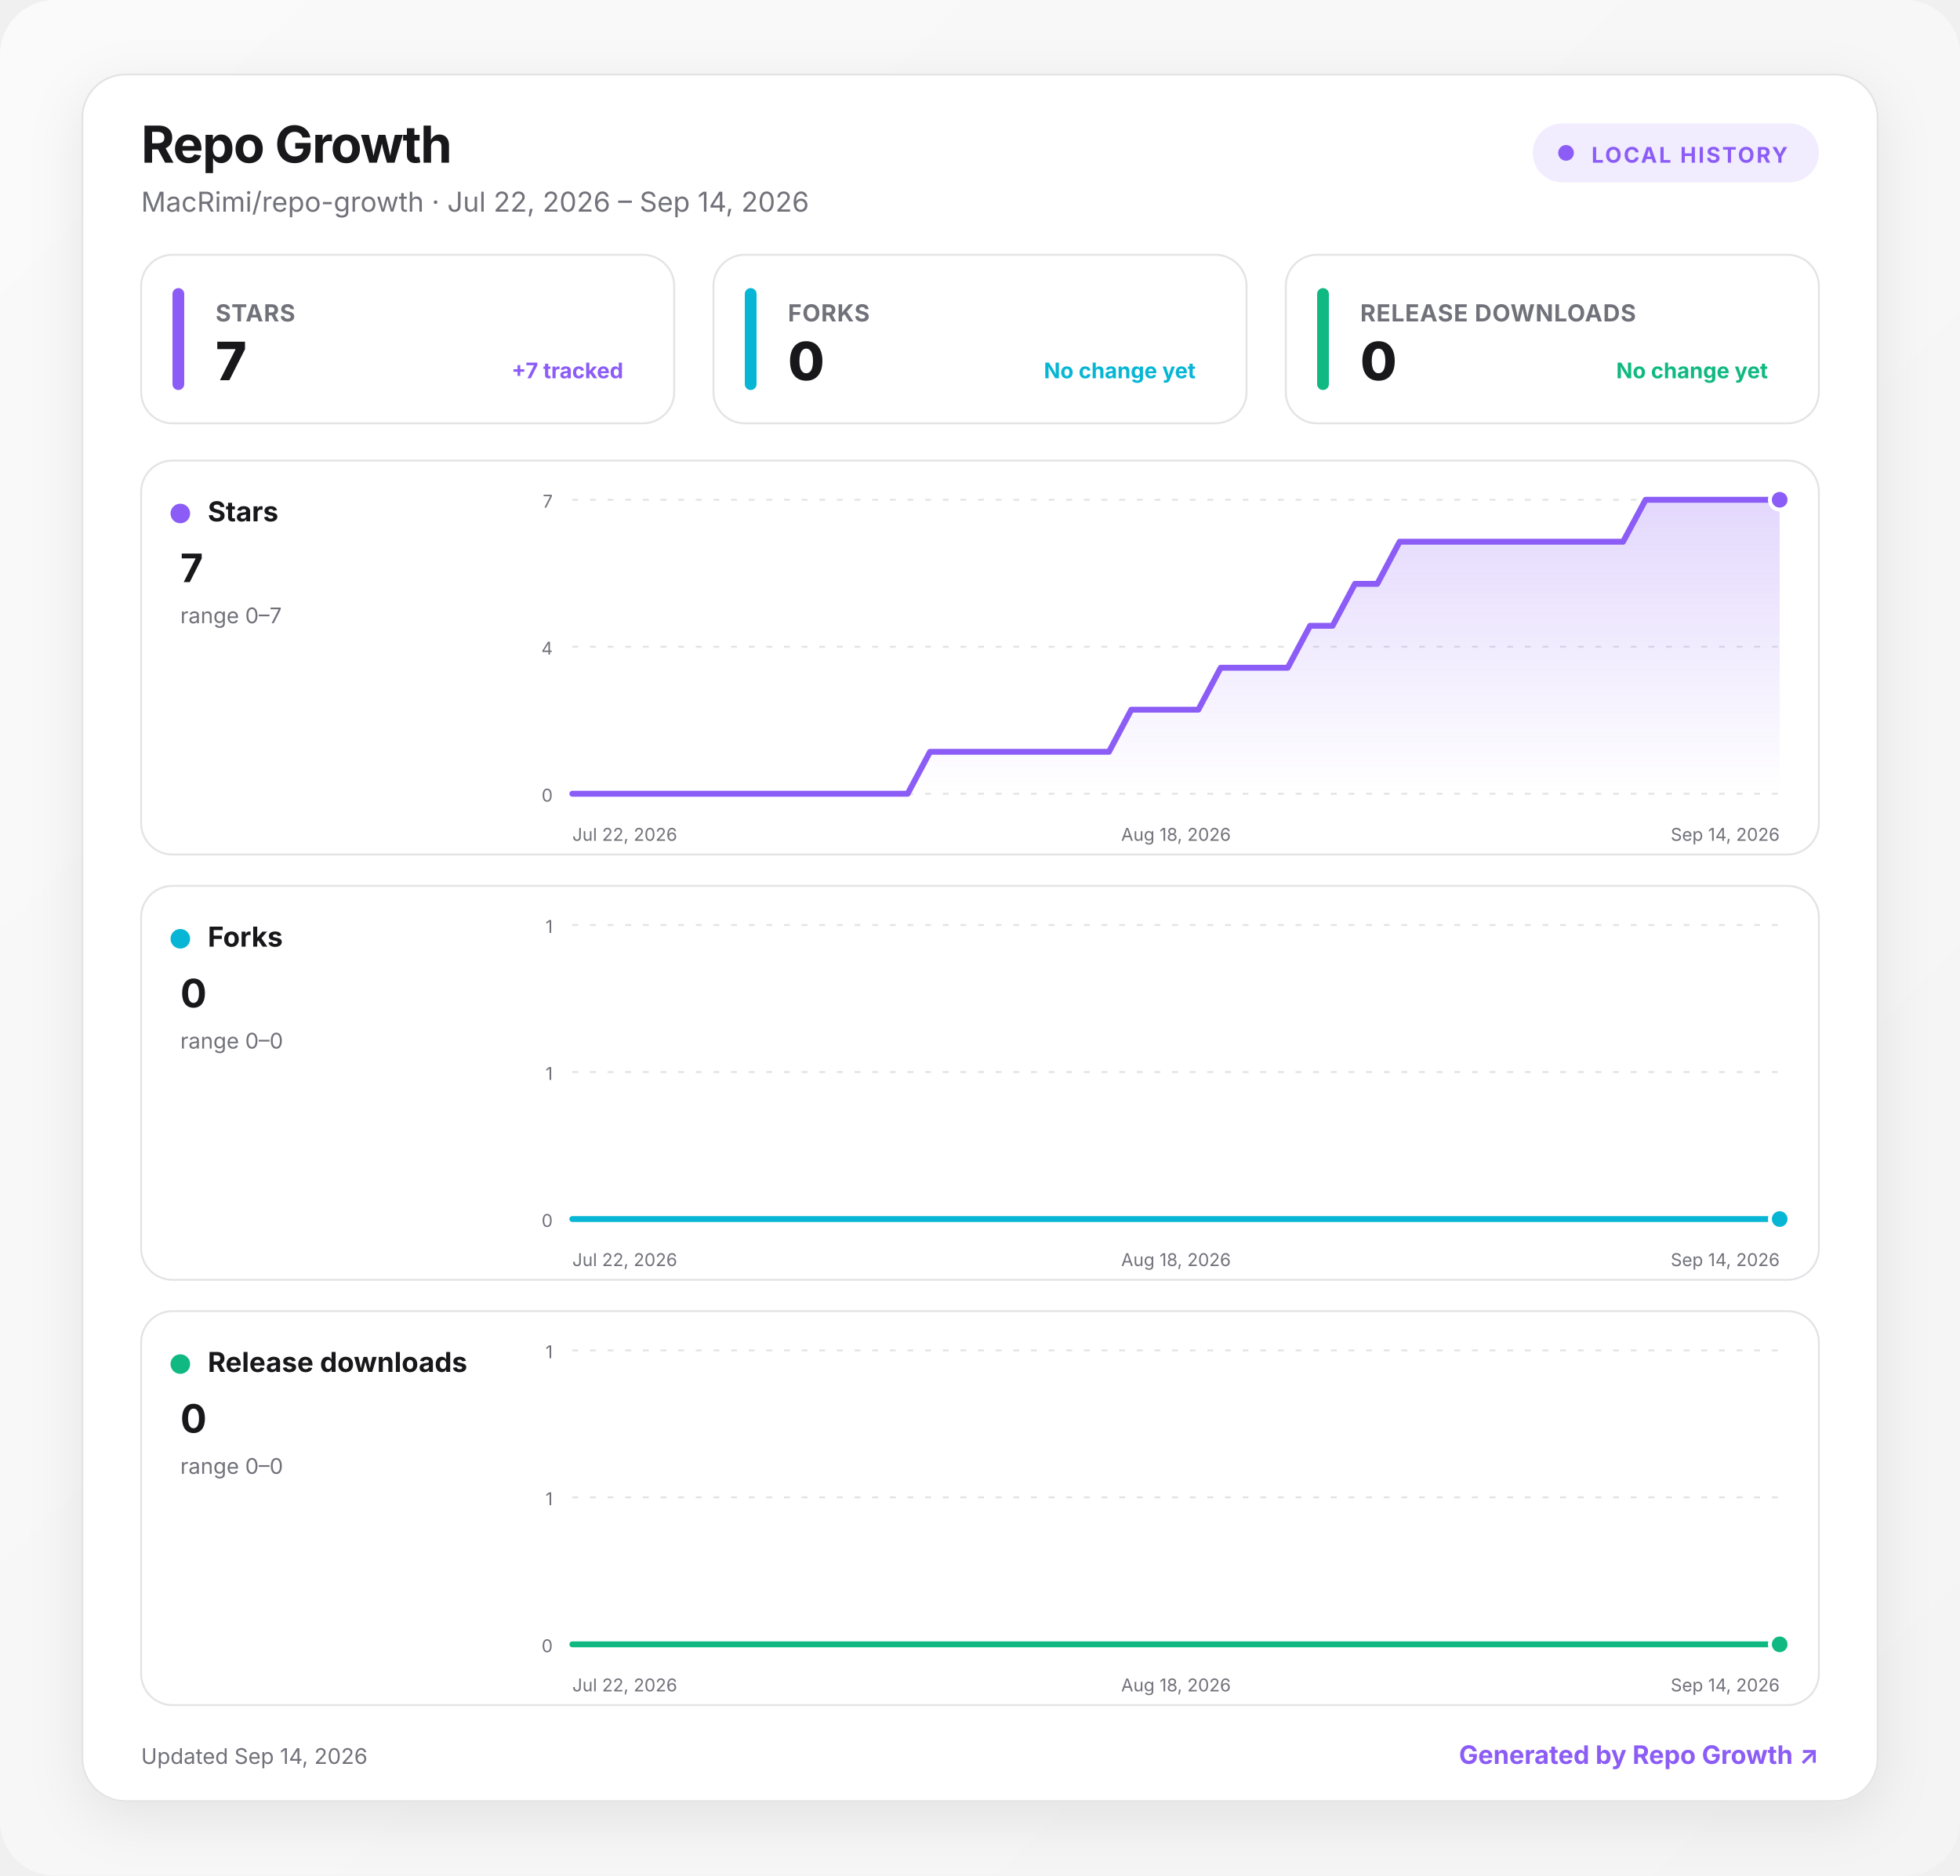
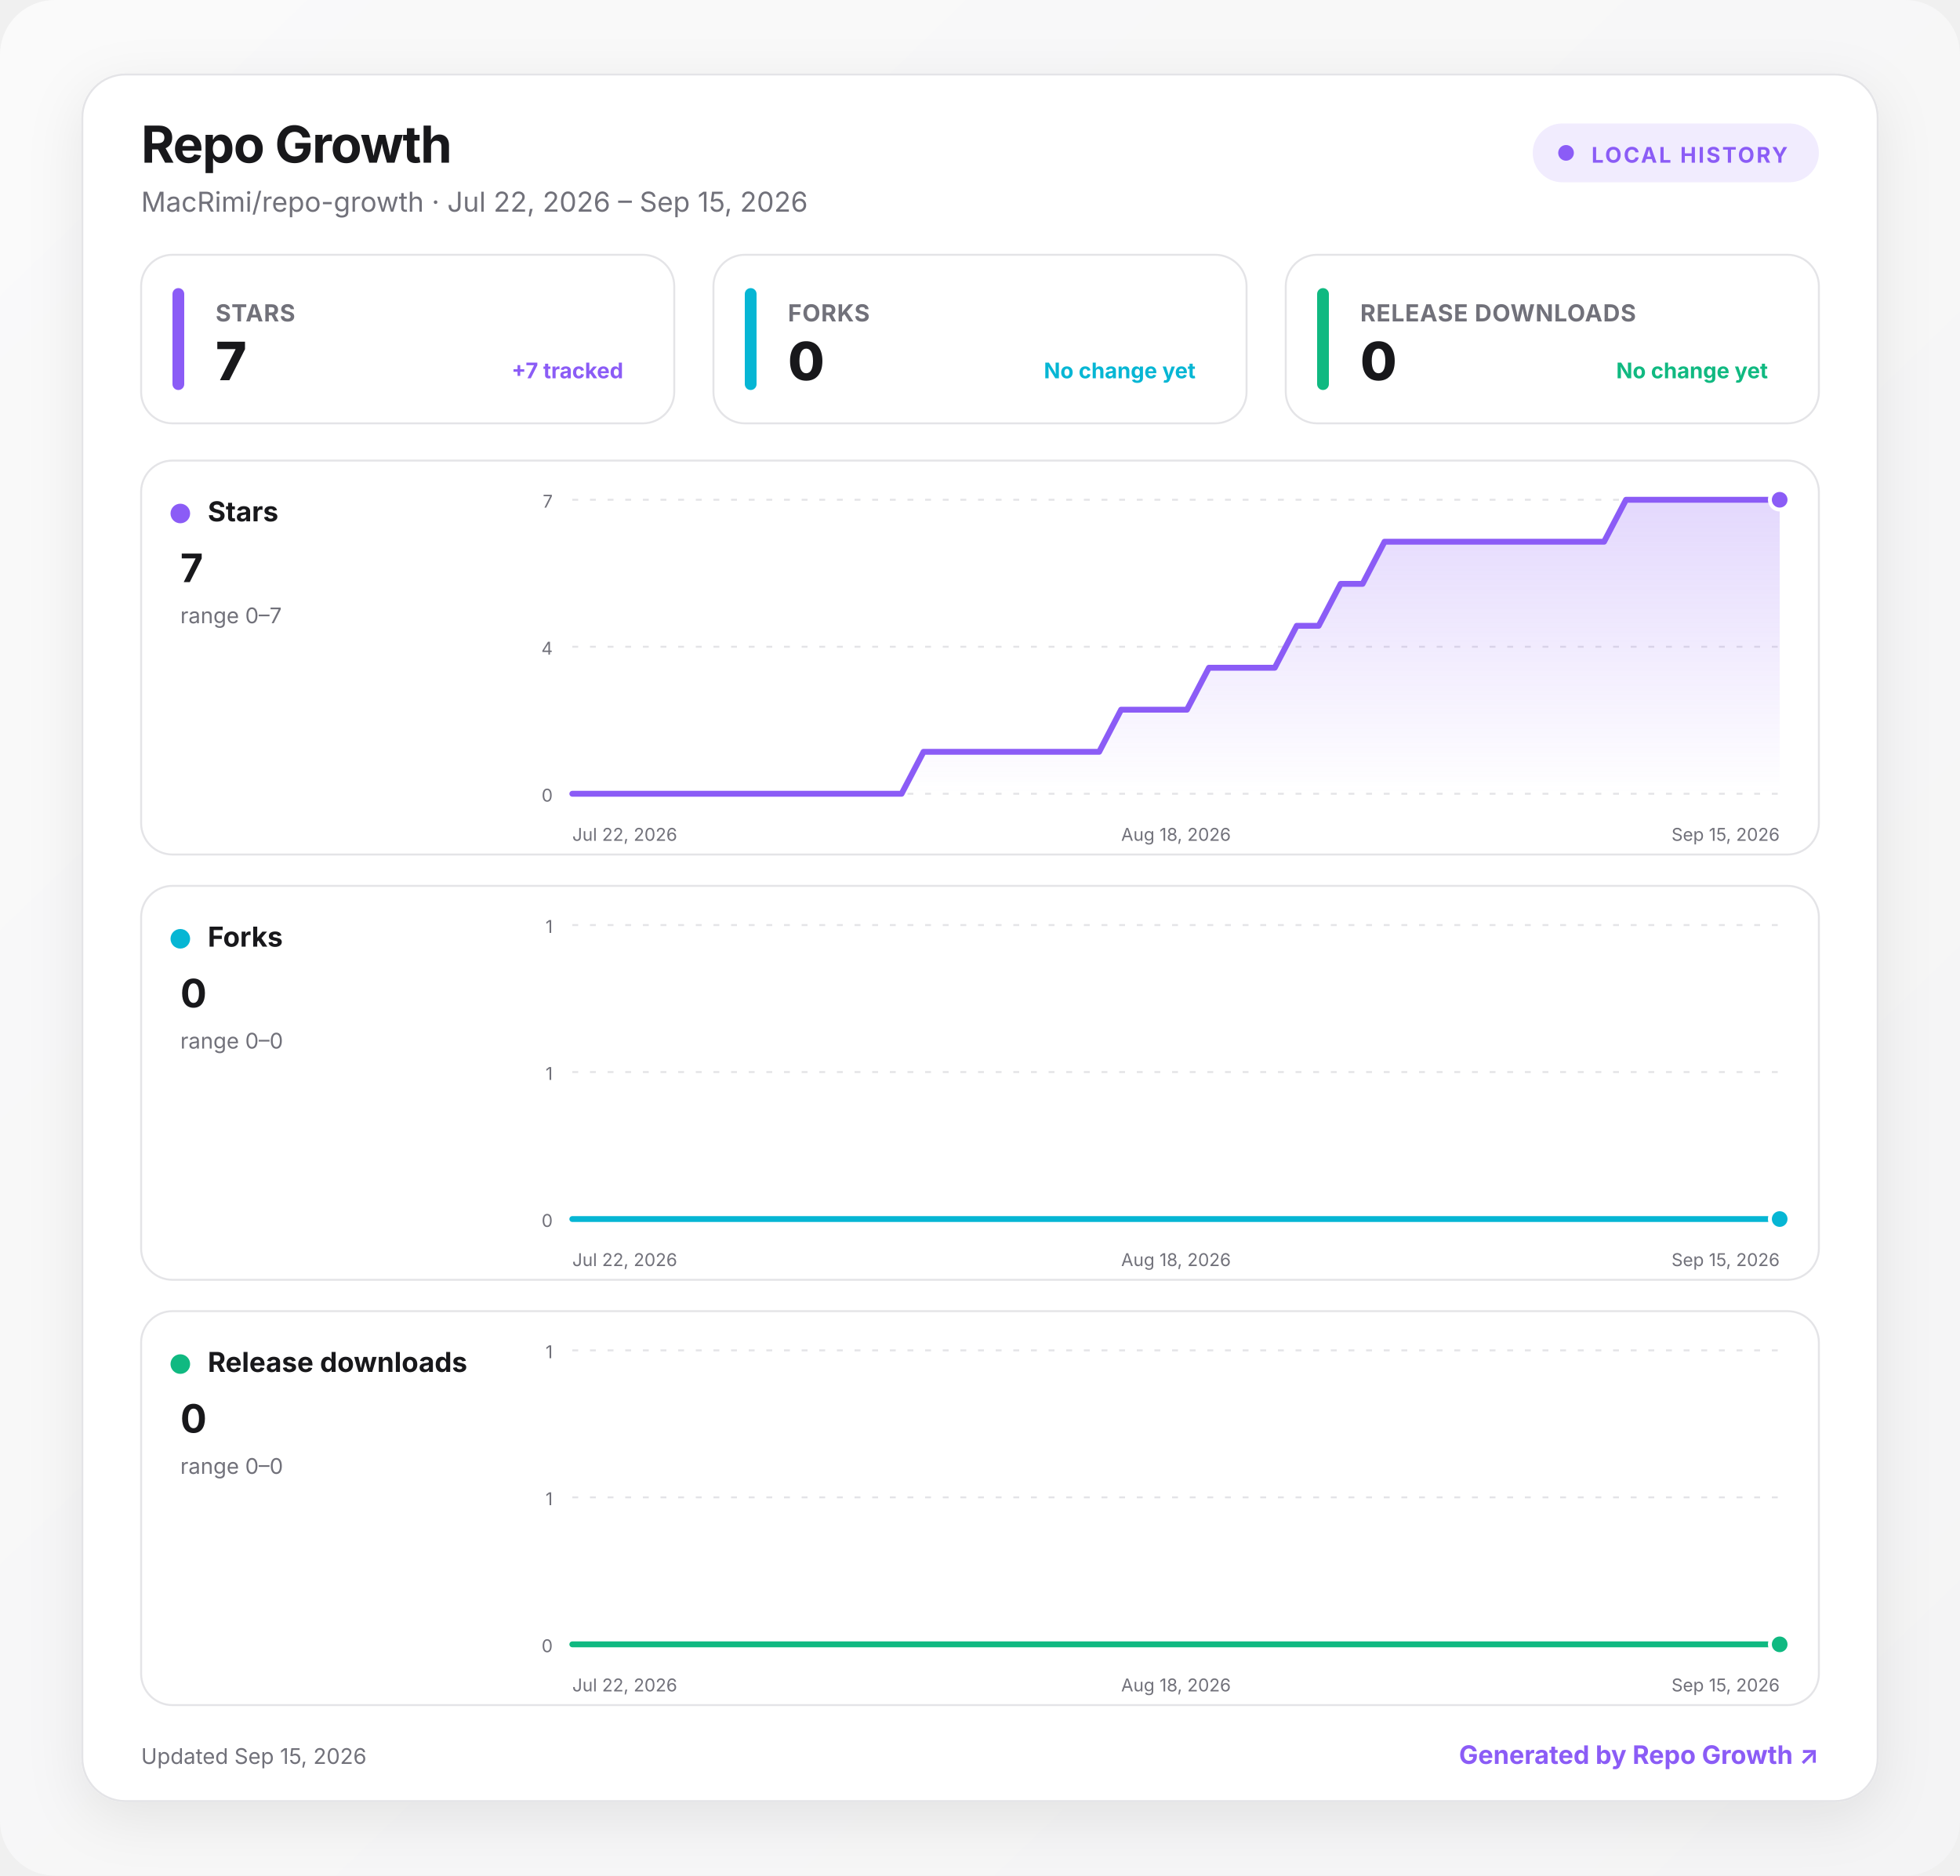
<svg xmlns="http://www.w3.org/2000/svg" width="1000" height="957" viewBox="0 0 1000 957" role="img" aria-labelledby="title desc">
  <defs>
    <linearGradient id="background" x1="0" y1="0" x2="1" y2="1">
      <stop offset="0" stop-color="#fafafa" />
      <stop offset="1" stop-color="#f4f4f5" />
    </linearGradient>
    <linearGradient id="fill-stars" x1="0" y1="0" x2="0" y2="1">
      <stop offset="0" stop-color="#8b5cf6" stop-opacity=".24" />
      <stop offset="1" stop-color="#8b5cf6" stop-opacity="0" />
    </linearGradient>
    <linearGradient id="fill-forks" x1="0" y1="0" x2="0" y2="1">
      <stop offset="0" stop-color="#06b6d4" stop-opacity=".24" />
      <stop offset="1" stop-color="#06b6d4" stop-opacity="0" />
    </linearGradient>
    <linearGradient id="fill-downloads" x1="0" y1="0" x2="0" y2="1">
      <stop offset="0" stop-color="#10b981" stop-opacity=".24" />
      <stop offset="1" stop-color="#10b981" stop-opacity="0" />
    </linearGradient>
    <filter id="shadow" x="-10%" y="-10%" width="120%" height="130%">
      <feDropShadow dx="0" dy="8" stdDeviation="14" flood-color="#18181b" flood-opacity=".08" />
    </filter>
    <style>
      :root { color-scheme: light dark; }
      .bg { fill: url(#background); }
      .surface { fill: #ffffff; stroke: #e4e4e7; }
      .panel { fill: #ffffff; stroke: #e4e4e7; }
      .primary { fill: #18181b; }
      .secondary { fill: #71717a; }
      .grid { stroke: #e4e4e7; }
      text { font-family: Inter, ui-sans-serif, system-ui, -apple-system, BlinkMacSystemFont, "Segoe UI", sans-serif; }
      @media (prefers-color-scheme: dark) {
        .bg { fill: #09090b; }
        .surface, .panel { fill: #111113; stroke: #27272a; }
        .primary { fill: #fafafa; }
        .secondary { fill: #a1a1aa; }
        .grid { stroke: #27272a; }
      }
    </style>
  </defs>
  <rect class="bg" width="1000" height="957" rx="28" />
  <g transform="translate(42 38)">
    <rect x="0" y="0" width="916" height="881" rx="22" class="surface" filter="url(#shadow)" />
    <text x="30" y="45" class="primary" font-size="26" font-weight="750" letter-spacing="-.5">Repo Growth</text>
-     <text x="30" y="70" class="secondary" font-size="14">MacRimi/repo-growth · Jul 22, 2026 – Sep 14, 2026</text>
+     <text x="30" y="70" class="secondary" font-size="14">MacRimi/repo-growth · Jul 22, 2026 – Sep 15, 2026</text>
    <g transform="translate(740 25)">
      <rect width="146" height="30" rx="15" fill="#8b5cf6" fill-opacity=".12" />
      <circle cx="17" cy="15" r="4" fill="#8b5cf6" />
      <text x="30" y="20" fill="#8b5cf6" font-size="11" font-weight="700" letter-spacing="1">LOCAL HISTORY</text>
    </g>
    <g transform="translate(30 92)">
      <rect width="272" height="86" rx="16" class="panel" />
      <rect x="16" y="17" width="6" height="52" rx="3" fill="#8b5cf6" />
      <text x="38" y="34" class="secondary" font-size="12" font-weight="650" letter-spacing=".3">STARS</text>
      <text x="38" y="64" class="primary" font-size="27" font-weight="760" letter-spacing="-.5">7</text>
      <text x="246" y="63" text-anchor="end" fill="#8b5cf6" font-size="11" font-weight="650">+7 tracked</text>
    </g>
    <g transform="translate(322 92)">
      <rect width="272" height="86" rx="16" class="panel" />
      <rect x="16" y="17" width="6" height="52" rx="3" fill="#06b6d4" />
      <text x="38" y="34" class="secondary" font-size="12" font-weight="650" letter-spacing=".3">FORKS</text>
      <text x="38" y="64" class="primary" font-size="27" font-weight="760" letter-spacing="-.5">0</text>
      <text x="246" y="63" text-anchor="end" fill="#06b6d4" font-size="11" font-weight="650">No change yet</text>
    </g>
    <g transform="translate(614 92)">
      <rect width="272" height="86" rx="16" class="panel" />
      <rect x="16" y="17" width="6" height="52" rx="3" fill="#10b981" />
      <text x="38" y="34" class="secondary" font-size="12" font-weight="650" letter-spacing=".3">RELEASE DOWNLOADS</text>
      <text x="38" y="64" class="primary" font-size="27" font-weight="760" letter-spacing="-.5">0</text>
      <text x="246" y="63" text-anchor="end" fill="#10b981" font-size="11" font-weight="650">No change yet</text>
    </g>
    <g transform="translate(30 197)">
      <rect width="856" height="201" rx="16" class="panel" />
      <circle cx="20" cy="27" r="5" fill="#8b5cf6" />
      <text x="34" y="31" class="primary" font-size="14" font-weight="700">Stars</text>
      <text x="20" y="62" class="primary" font-size="20" font-weight="750">7</text>
      <text x="20" y="83" class="secondary" font-size="11">range 0–7</text>
      <line x1="220" x2="836" y1="20" y2="20" class="grid" stroke-width="1" stroke-dasharray="3 6" />
      <text x="210" y="24" text-anchor="end" class="secondary" font-size="9">7</text>
      <line x1="220" x2="836" y1="95" y2="95" class="grid" stroke-width="1" stroke-dasharray="3 6" />
      <text x="210" y="99" text-anchor="end" class="secondary" font-size="9">4</text>
      <line x1="220" x2="836" y1="170" y2="170" class="grid" stroke-width="1" stroke-dasharray="3 6" />
      <text x="210" y="174" text-anchor="end" class="secondary" font-size="9">0</text>
-       <path d="M220 170 L231.4 170 L242.8 170 L254.2 170 L265.6 170 L277 170 L288.4 170 L299.9 170 L311.3 170 L322.7 170 L334.1 170 L345.5 170 L356.9 170 L368.3 170 L379.7 170 L391.1 170 L402.5 148.6 L413.9 148.6 L425.3 148.6 L436.7 148.6 L448.1 148.6 L459.6 148.6 L471 148.6 L482.4 148.6 L493.8 148.6 L505.2 127.1 L516.6 127.1 L528 127.1 L539.4 127.1 L550.8 105.7 L562.2 105.7 L573.6 105.7 L585 105.7 L596.4 84.3 L607.9 84.3 L619.3 62.9 L630.7 62.9 L642.1 41.4 L653.5 41.4 L664.9 41.4 L676.3 41.4 L687.7 41.4 L699.1 41.4 L710.5 41.4 L721.9 41.4 L733.3 41.4 L744.7 41.4 L756.1 41.4 L767.6 20 L779 20 L790.4 20 L801.8 20 L813.2 20 L824.6 20 L836 20 L836 170 L220 170 Z" fill="url(#fill-stars)" />
-       <path d="M220 170 L231.4 170 L242.8 170 L254.2 170 L265.6 170 L277 170 L288.4 170 L299.9 170 L311.3 170 L322.7 170 L334.1 170 L345.5 170 L356.9 170 L368.3 170 L379.7 170 L391.1 170 L402.5 148.6 L413.9 148.6 L425.3 148.6 L436.7 148.6 L448.1 148.6 L459.6 148.6 L471 148.6 L482.4 148.6 L493.8 148.6 L505.2 127.1 L516.6 127.1 L528 127.1 L539.4 127.1 L550.8 105.7 L562.2 105.7 L573.6 105.7 L585 105.7 L596.4 84.3 L607.9 84.3 L619.3 62.9 L630.7 62.9 L642.1 41.4 L653.5 41.4 L664.9 41.4 L676.3 41.4 L687.7 41.4 L699.1 41.4 L710.5 41.4 L721.9 41.4 L733.3 41.4 L744.7 41.4 L756.1 41.4 L767.6 20 L779 20 L790.4 20 L801.8 20 L813.2 20 L824.6 20 L836 20" fill="none" stroke="#8b5cf6" stroke-width="3" stroke-linecap="round" stroke-linejoin="round" />
+       <path d="M220 170 L231.2 170 L242.4 170 L253.6 170 L264.8 170 L276 170 L287.2 170 L298.4 170 L309.6 170 L320.8 170 L332 170 L343.2 170 L354.4 170 L365.6 170 L376.8 170 L388 170 L399.2 148.6 L410.4 148.6 L421.6 148.6 L432.8 148.6 L444 148.6 L455.2 148.6 L466.4 148.6 L477.6 148.6 L488.8 148.6 L500 127.1 L511.2 127.1 L522.4 127.1 L533.6 127.1 L544.8 105.7 L556 105.7 L567.2 105.7 L578.4 105.7 L589.6 84.3 L600.8 84.3 L612 62.9 L623.2 62.9 L634.4 41.4 L645.6 41.4 L656.8 41.4 L668 41.4 L679.2 41.4 L690.4 41.4 L701.6 41.4 L712.8 41.4 L724 41.4 L735.2 41.4 L746.4 41.4 L757.6 20 L768.8 20 L780 20 L791.2 20 L802.4 20 L813.6 20 L824.8 20 L836 20 L836 170 L220 170 Z" fill="url(#fill-stars)" />
+       <path d="M220 170 L231.2 170 L242.4 170 L253.6 170 L264.8 170 L276 170 L287.2 170 L298.4 170 L309.6 170 L320.8 170 L332 170 L343.2 170 L354.4 170 L365.6 170 L376.8 170 L388 170 L399.2 148.6 L410.4 148.6 L421.6 148.6 L432.8 148.6 L444 148.6 L455.2 148.6 L466.4 148.6 L477.6 148.6 L488.8 148.6 L500 127.1 L511.2 127.1 L522.4 127.1 L533.6 127.1 L544.8 105.7 L556 105.7 L567.2 105.7 L578.4 105.7 L589.6 84.3 L600.8 84.3 L612 62.9 L623.2 62.9 L634.4 41.4 L645.6 41.4 L656.8 41.4 L668 41.4 L679.2 41.4 L690.4 41.4 L701.6 41.4 L712.8 41.4 L724 41.4 L735.2 41.4 L746.4 41.4 L757.6 20 L768.8 20 L780 20 L791.2 20 L802.4 20 L813.6 20 L824.8 20 L836 20" fill="none" stroke="#8b5cf6" stroke-width="3" stroke-linecap="round" stroke-linejoin="round" />
      <circle cx="836" cy="20" r="5" fill="#8b5cf6" stroke="#fff" stroke-width="2" />
      <text x="220" y="194" text-anchor="start" class="secondary" font-size="9">Jul 22, 2026</text>
      <text x="528" y="194" text-anchor="middle" class="secondary" font-size="9">Aug 18, 2026</text>
-       <text x="836" y="194" text-anchor="end" class="secondary" font-size="9">Sep 14, 2026</text>
+       <text x="836" y="194" text-anchor="end" class="secondary" font-size="9">Sep 15, 2026</text>
    </g>
    <g transform="translate(30 414)">
      <rect width="856" height="201" rx="16" class="panel" />
      <circle cx="20" cy="27" r="5" fill="#06b6d4" />
      <text x="34" y="31" class="primary" font-size="14" font-weight="700">Forks</text>
      <text x="20" y="62" class="primary" font-size="20" font-weight="750">0</text>
      <text x="20" y="83" class="secondary" font-size="11">range 0–0</text>
      <line x1="220" x2="836" y1="20" y2="20" class="grid" stroke-width="1" stroke-dasharray="3 6" />
      <text x="210" y="24" text-anchor="end" class="secondary" font-size="9">1</text>
      <line x1="220" x2="836" y1="95" y2="95" class="grid" stroke-width="1" stroke-dasharray="3 6" />
      <text x="210" y="99" text-anchor="end" class="secondary" font-size="9">1</text>
      <line x1="220" x2="836" y1="170" y2="170" class="grid" stroke-width="1" stroke-dasharray="3 6" />
      <text x="210" y="174" text-anchor="end" class="secondary" font-size="9">0</text>
-       <path d="M220 170 L231.4 170 L242.8 170 L254.2 170 L265.6 170 L277 170 L288.4 170 L299.9 170 L311.3 170 L322.7 170 L334.1 170 L345.5 170 L356.9 170 L368.3 170 L379.7 170 L391.1 170 L402.5 170 L413.9 170 L425.3 170 L436.7 170 L448.1 170 L459.6 170 L471 170 L482.4 170 L493.8 170 L505.2 170 L516.6 170 L528 170 L539.4 170 L550.8 170 L562.2 170 L573.6 170 L585 170 L596.4 170 L607.9 170 L619.3 170 L630.7 170 L642.1 170 L653.5 170 L664.9 170 L676.3 170 L687.7 170 L699.1 170 L710.5 170 L721.9 170 L733.3 170 L744.7 170 L756.1 170 L767.6 170 L779 170 L790.4 170 L801.8 170 L813.2 170 L824.6 170 L836 170 L836 170 L220 170 Z" fill="url(#fill-forks)" />
-       <path d="M220 170 L231.4 170 L242.8 170 L254.2 170 L265.6 170 L277 170 L288.4 170 L299.9 170 L311.3 170 L322.7 170 L334.1 170 L345.5 170 L356.9 170 L368.3 170 L379.7 170 L391.1 170 L402.5 170 L413.9 170 L425.3 170 L436.7 170 L448.1 170 L459.6 170 L471 170 L482.4 170 L493.8 170 L505.2 170 L516.6 170 L528 170 L539.4 170 L550.8 170 L562.2 170 L573.6 170 L585 170 L596.4 170 L607.9 170 L619.3 170 L630.7 170 L642.1 170 L653.5 170 L664.9 170 L676.3 170 L687.7 170 L699.1 170 L710.5 170 L721.9 170 L733.3 170 L744.7 170 L756.1 170 L767.6 170 L779 170 L790.4 170 L801.8 170 L813.2 170 L824.6 170 L836 170" fill="none" stroke="#06b6d4" stroke-width="3" stroke-linecap="round" stroke-linejoin="round" />
+       <path d="M220 170 L231.2 170 L242.4 170 L253.6 170 L264.8 170 L276 170 L287.2 170 L298.4 170 L309.6 170 L320.8 170 L332 170 L343.2 170 L354.4 170 L365.6 170 L376.8 170 L388 170 L399.2 170 L410.4 170 L421.6 170 L432.8 170 L444 170 L455.2 170 L466.4 170 L477.6 170 L488.8 170 L500 170 L511.2 170 L522.4 170 L533.6 170 L544.8 170 L556 170 L567.2 170 L578.4 170 L589.6 170 L600.8 170 L612 170 L623.2 170 L634.4 170 L645.6 170 L656.8 170 L668 170 L679.2 170 L690.4 170 L701.6 170 L712.8 170 L724 170 L735.2 170 L746.4 170 L757.6 170 L768.8 170 L780 170 L791.2 170 L802.4 170 L813.6 170 L824.8 170 L836 170 L836 170 L220 170 Z" fill="url(#fill-forks)" />
+       <path d="M220 170 L231.2 170 L242.4 170 L253.6 170 L264.8 170 L276 170 L287.2 170 L298.4 170 L309.6 170 L320.8 170 L332 170 L343.2 170 L354.4 170 L365.6 170 L376.8 170 L388 170 L399.2 170 L410.4 170 L421.6 170 L432.8 170 L444 170 L455.2 170 L466.4 170 L477.6 170 L488.8 170 L500 170 L511.2 170 L522.4 170 L533.6 170 L544.8 170 L556 170 L567.2 170 L578.4 170 L589.6 170 L600.8 170 L612 170 L623.2 170 L634.4 170 L645.6 170 L656.8 170 L668 170 L679.2 170 L690.4 170 L701.6 170 L712.8 170 L724 170 L735.2 170 L746.4 170 L757.6 170 L768.8 170 L780 170 L791.2 170 L802.4 170 L813.6 170 L824.8 170 L836 170" fill="none" stroke="#06b6d4" stroke-width="3" stroke-linecap="round" stroke-linejoin="round" />
      <circle cx="836" cy="170" r="5" fill="#06b6d4" stroke="#fff" stroke-width="2" />
      <text x="220" y="194" text-anchor="start" class="secondary" font-size="9">Jul 22, 2026</text>
      <text x="528" y="194" text-anchor="middle" class="secondary" font-size="9">Aug 18, 2026</text>
-       <text x="836" y="194" text-anchor="end" class="secondary" font-size="9">Sep 14, 2026</text>
+       <text x="836" y="194" text-anchor="end" class="secondary" font-size="9">Sep 15, 2026</text>
    </g>
    <g transform="translate(30 631)">
      <rect width="856" height="201" rx="16" class="panel" />
      <circle cx="20" cy="27" r="5" fill="#10b981" />
      <text x="34" y="31" class="primary" font-size="14" font-weight="700">Release downloads</text>
      <text x="20" y="62" class="primary" font-size="20" font-weight="750">0</text>
      <text x="20" y="83" class="secondary" font-size="11">range 0–0</text>
      <line x1="220" x2="836" y1="20" y2="20" class="grid" stroke-width="1" stroke-dasharray="3 6" />
      <text x="210" y="24" text-anchor="end" class="secondary" font-size="9">1</text>
      <line x1="220" x2="836" y1="95" y2="95" class="grid" stroke-width="1" stroke-dasharray="3 6" />
      <text x="210" y="99" text-anchor="end" class="secondary" font-size="9">1</text>
      <line x1="220" x2="836" y1="170" y2="170" class="grid" stroke-width="1" stroke-dasharray="3 6" />
      <text x="210" y="174" text-anchor="end" class="secondary" font-size="9">0</text>
-       <path d="M220 170 L231.4 170 L242.8 170 L254.2 170 L265.6 170 L277 170 L288.4 170 L299.9 170 L311.3 170 L322.7 170 L334.1 170 L345.5 170 L356.9 170 L368.3 170 L379.7 170 L391.1 170 L402.5 170 L413.9 170 L425.3 170 L436.7 170 L448.1 170 L459.6 170 L471 170 L482.4 170 L493.8 170 L505.2 170 L516.6 170 L528 170 L539.4 170 L550.8 170 L562.2 170 L573.6 170 L585 170 L596.4 170 L607.9 170 L619.3 170 L630.7 170 L642.1 170 L653.5 170 L664.9 170 L676.3 170 L687.7 170 L699.1 170 L710.5 170 L721.9 170 L733.3 170 L744.7 170 L756.1 170 L767.6 170 L779 170 L790.4 170 L801.8 170 L813.2 170 L824.6 170 L836 170 L836 170 L220 170 Z" fill="url(#fill-downloads)" />
-       <path d="M220 170 L231.4 170 L242.8 170 L254.2 170 L265.6 170 L277 170 L288.4 170 L299.9 170 L311.3 170 L322.7 170 L334.1 170 L345.5 170 L356.9 170 L368.3 170 L379.7 170 L391.1 170 L402.5 170 L413.9 170 L425.3 170 L436.7 170 L448.1 170 L459.6 170 L471 170 L482.4 170 L493.8 170 L505.2 170 L516.6 170 L528 170 L539.4 170 L550.8 170 L562.2 170 L573.6 170 L585 170 L596.4 170 L607.9 170 L619.3 170 L630.7 170 L642.1 170 L653.5 170 L664.9 170 L676.3 170 L687.7 170 L699.1 170 L710.5 170 L721.9 170 L733.3 170 L744.7 170 L756.1 170 L767.6 170 L779 170 L790.4 170 L801.8 170 L813.2 170 L824.6 170 L836 170" fill="none" stroke="#10b981" stroke-width="3" stroke-linecap="round" stroke-linejoin="round" />
+       <path d="M220 170 L231.2 170 L242.4 170 L253.6 170 L264.8 170 L276 170 L287.2 170 L298.4 170 L309.6 170 L320.8 170 L332 170 L343.2 170 L354.4 170 L365.6 170 L376.8 170 L388 170 L399.2 170 L410.4 170 L421.6 170 L432.8 170 L444 170 L455.2 170 L466.4 170 L477.6 170 L488.8 170 L500 170 L511.2 170 L522.4 170 L533.6 170 L544.8 170 L556 170 L567.2 170 L578.4 170 L589.6 170 L600.8 170 L612 170 L623.2 170 L634.4 170 L645.6 170 L656.8 170 L668 170 L679.2 170 L690.4 170 L701.6 170 L712.8 170 L724 170 L735.2 170 L746.4 170 L757.6 170 L768.8 170 L780 170 L791.2 170 L802.4 170 L813.6 170 L824.8 170 L836 170 L836 170 L220 170 Z" fill="url(#fill-downloads)" />
+       <path d="M220 170 L231.2 170 L242.4 170 L253.6 170 L264.8 170 L276 170 L287.2 170 L298.4 170 L309.6 170 L320.8 170 L332 170 L343.2 170 L354.4 170 L365.6 170 L376.8 170 L388 170 L399.2 170 L410.4 170 L421.6 170 L432.8 170 L444 170 L455.2 170 L466.4 170 L477.6 170 L488.8 170 L500 170 L511.2 170 L522.4 170 L533.6 170 L544.8 170 L556 170 L567.2 170 L578.4 170 L589.6 170 L600.8 170 L612 170 L623.2 170 L634.4 170 L645.6 170 L656.8 170 L668 170 L679.2 170 L690.4 170 L701.6 170 L712.8 170 L724 170 L735.2 170 L746.4 170 L757.6 170 L768.8 170 L780 170 L791.2 170 L802.4 170 L813.6 170 L824.8 170 L836 170" fill="none" stroke="#10b981" stroke-width="3" stroke-linecap="round" stroke-linejoin="round" />
      <circle cx="836" cy="170" r="5" fill="#10b981" stroke="#fff" stroke-width="2" />
      <text x="220" y="194" text-anchor="start" class="secondary" font-size="9">Jul 22, 2026</text>
      <text x="528" y="194" text-anchor="middle" class="secondary" font-size="9">Aug 18, 2026</text>
-       <text x="836" y="194" text-anchor="end" class="secondary" font-size="9">Sep 14, 2026</text>
+       <text x="836" y="194" text-anchor="end" class="secondary" font-size="9">Sep 15, 2026</text>
    </g>
-     <text x="30" y="862" class="secondary" font-size="11">Updated Sep 14, 2026</text>
+     <text x="30" y="862" class="secondary" font-size="11">Updated Sep 15, 2026</text>
    <a href="https://github.com/MacRimi/repo-growth" target="_blank" aria-label="Open the Repo Growth project">
      <text x="886" y="862" fill="#8b5cf6" text-anchor="end" font-size="13" font-weight="700">Generated by Repo Growth ↗</text>
    </a>
  </g>
</svg>
